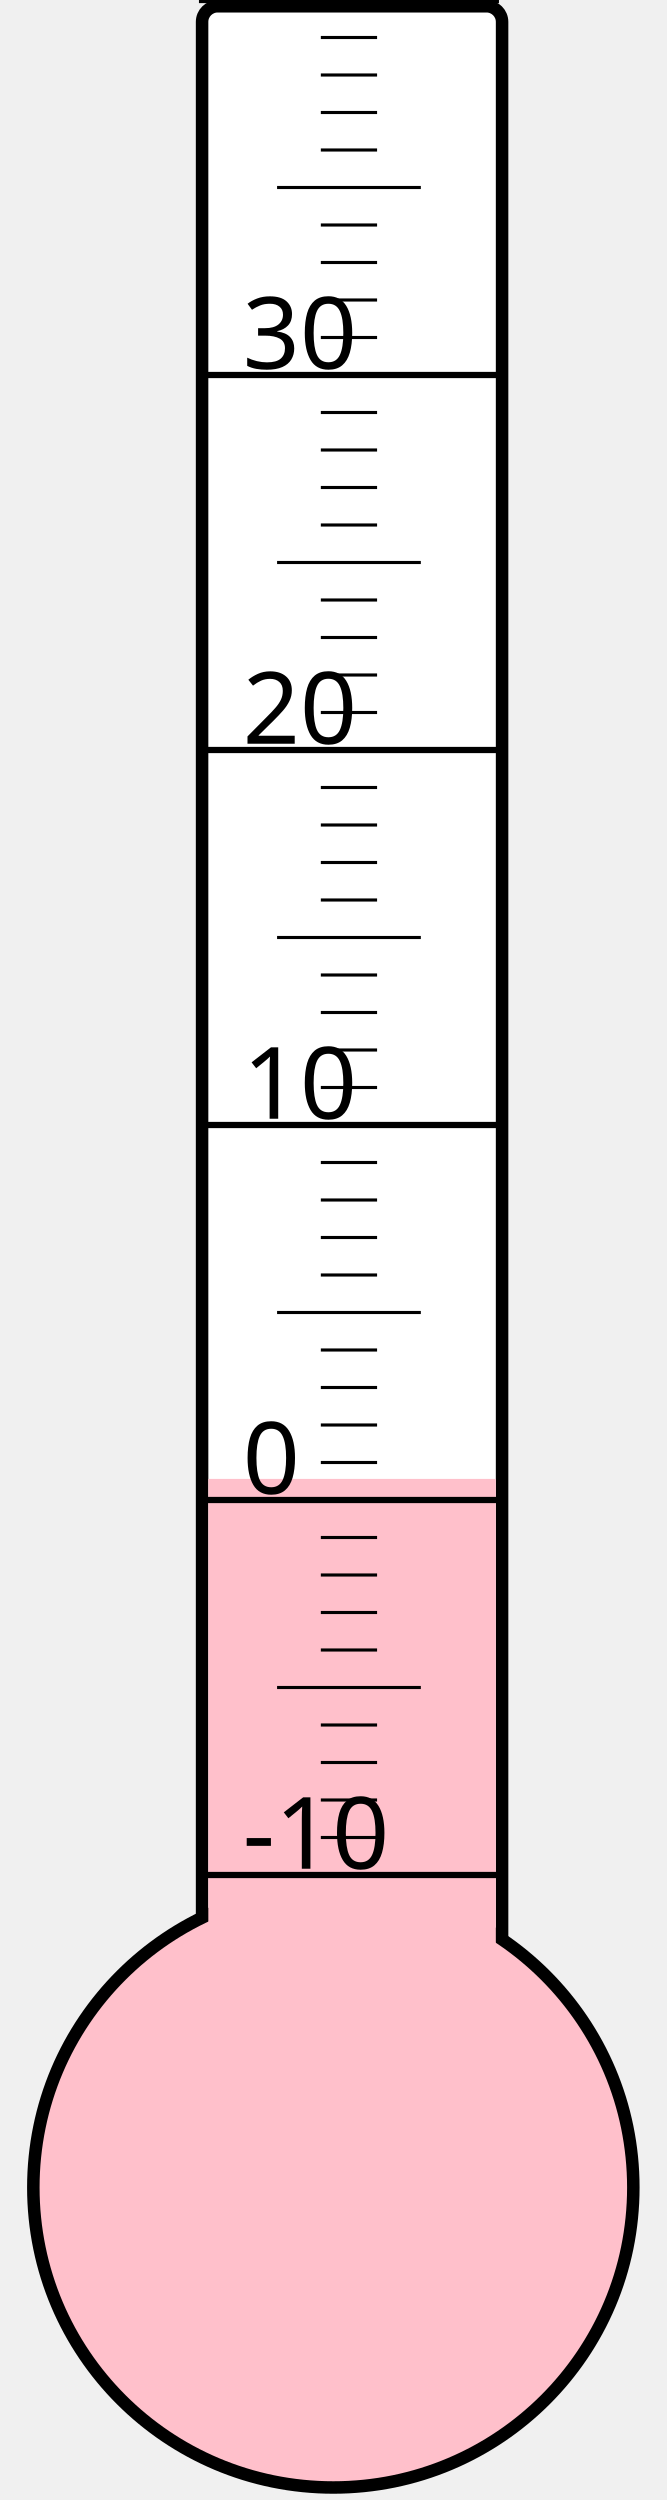
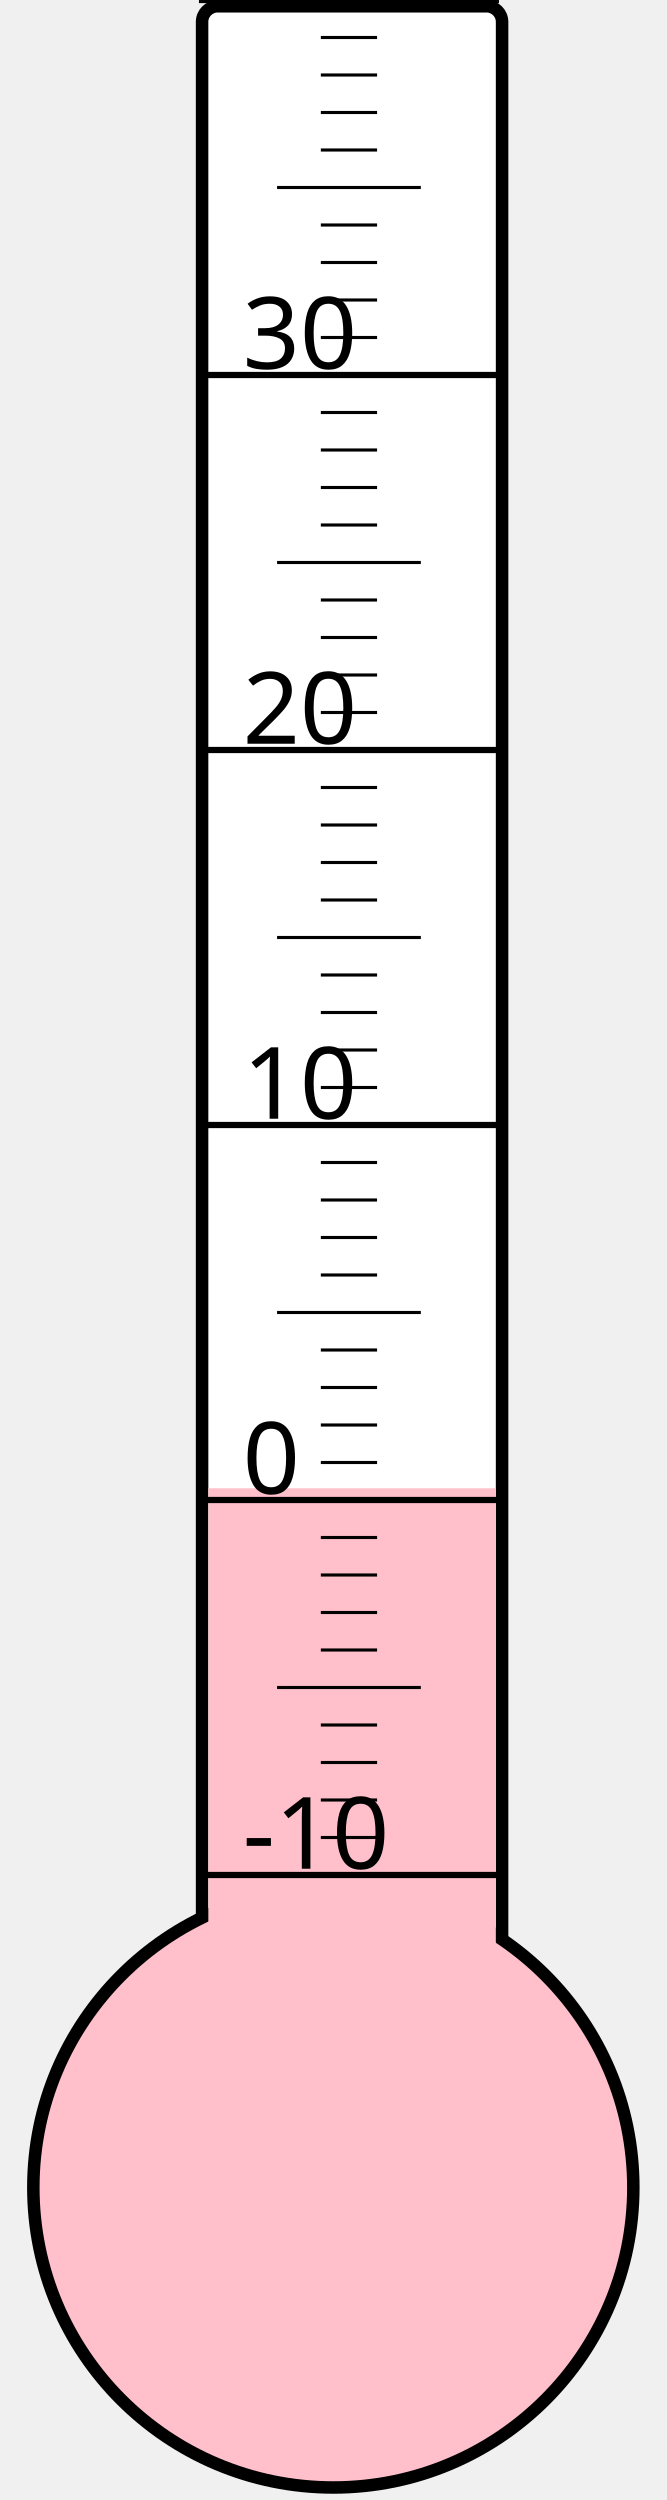
<svg xmlns="http://www.w3.org/2000/svg" width="40px" height="150px" viewBox="0 0 200 800">
  <rect width="200" height="800" x="0" y="0" style="fill: #ffffeb; fill-opacity: 0;" />
  <rect width="96" height="680" x="58" y="2" rx="5" ry="5" style="fill: white; fill-opacity: 1; stroke: black; stroke-width: 4;" />
  <circle cx="100" cy="700" r="96" style="fill: pink; stroke: black; stroke-width: 4;" />
-   <rect width="92" height="226.75" x="60" y="473.25" style="fill: pink; fill-opacity: 1; stroke-width: 0;" />
+   <rect width="92" height="223.75" x="60" y="476.25" style="fill: pink; fill-opacity: 1; stroke-width: 0;" />
  <text x="71" y="598" style="font-family: sans-serif; font-size: 24pt;">-10</text>
  <text x="71" y="478" style="font-family: sans-serif; font-size: 24pt;">0</text>
  <text x="71" y="358" style="font-family: sans-serif; font-size: 24pt;">10</text>
  <text x="71" y="238" style="font-family: sans-serif; font-size: 24pt;">20</text>
  <text x="71" y="118" style="font-family: sans-serif; font-size: 24pt;">30</text>
  <g style="stroke: black;">
    <line x1="57" y1="600" x2="153" y2="600" style="stroke-width: 2;" />
    <line x1="96" y1="588" x2="114" y2="588" style="stroke-width: 1;" />
    <line x1="96" y1="576" x2="114" y2="576" style="stroke-width: 1;" />
    <line x1="96" y1="564" x2="114" y2="564" style="stroke-width: 1;" />
    <line x1="96" y1="552" x2="114" y2="552" style="stroke-width: 1;" />
    <line x1="82" y1="540" x2="128" y2="540" style="stroke-width: 1;" />
    <line x1="96" y1="528" x2="114" y2="528" style="stroke-width: 1;" />
    <line x1="96" y1="516" x2="114" y2="516" style="stroke-width: 1;" />
    <line x1="96" y1="504" x2="114" y2="504" style="stroke-width: 1;" />
    <line x1="96" y1="492" x2="114" y2="492" style="stroke-width: 1;" />
    <line x1="57" y1="480" x2="153" y2="480" style="stroke-width: 2;" />
    <line x1="96" y1="468" x2="114" y2="468" style="stroke-width: 1;" />
    <line x1="96" y1="456" x2="114" y2="456" style="stroke-width: 1;" />
    <line x1="96" y1="444" x2="114" y2="444" style="stroke-width: 1;" />
    <line x1="96" y1="432" x2="114" y2="432" style="stroke-width: 1;" />
    <line x1="82" y1="420" x2="128" y2="420" style="stroke-width: 1;" />
    <line x1="96" y1="408" x2="114" y2="408" style="stroke-width: 1;" />
    <line x1="96" y1="396" x2="114" y2="396" style="stroke-width: 1;" />
    <line x1="96" y1="384" x2="114" y2="384" style="stroke-width: 1;" />
    <line x1="96" y1="372" x2="114" y2="372" style="stroke-width: 1;" />
    <line x1="57" y1="360" x2="153" y2="360" style="stroke-width: 2;" />
    <line x1="96" y1="348" x2="114" y2="348" style="stroke-width: 1;" />
    <line x1="96" y1="336" x2="114" y2="336" style="stroke-width: 1;" />
    <line x1="96" y1="324" x2="114" y2="324" style="stroke-width: 1;" />
    <line x1="96" y1="312" x2="114" y2="312" style="stroke-width: 1;" />
    <line x1="82" y1="300" x2="128" y2="300" style="stroke-width: 1;" />
    <line x1="96" y1="288" x2="114" y2="288" style="stroke-width: 1;" />
    <line x1="96" y1="276" x2="114" y2="276" style="stroke-width: 1;" />
    <line x1="96" y1="264" x2="114" y2="264" style="stroke-width: 1;" />
    <line x1="96" y1="252" x2="114" y2="252" style="stroke-width: 1;" />
    <line x1="57" y1="240" x2="153" y2="240" style="stroke-width: 2;" />
    <line x1="96" y1="228" x2="114" y2="228" style="stroke-width: 1;" />
    <line x1="96" y1="216" x2="114" y2="216" style="stroke-width: 1;" />
    <line x1="96" y1="204" x2="114" y2="204" style="stroke-width: 1;" />
    <line x1="96" y1="192" x2="114" y2="192" style="stroke-width: 1;" />
    <line x1="82" y1="180" x2="128" y2="180" style="stroke-width: 1;" />
    <line x1="96" y1="168" x2="114" y2="168" style="stroke-width: 1;" />
    <line x1="96" y1="156" x2="114" y2="156" style="stroke-width: 1;" />
    <line x1="96" y1="144" x2="114" y2="144" style="stroke-width: 1;" />
    <line x1="96" y1="132" x2="114" y2="132" style="stroke-width: 1;" />
    <line x1="57" y1="120" x2="153" y2="120" style="stroke-width: 2;" />
    <line x1="96" y1="108" x2="114" y2="108" style="stroke-width: 1;" />
    <line x1="96" y1="96" x2="114" y2="96" style="stroke-width: 1;" />
    <line x1="96" y1="84" x2="114" y2="84" style="stroke-width: 1;" />
    <line x1="96" y1="72" x2="114" y2="72" style="stroke-width: 1;" />
    <line x1="82" y1="60" x2="128" y2="60" style="stroke-width: 1;" />
    <line x1="96" y1="48" x2="114" y2="48" style="stroke-width: 1;" />
    <line x1="96" y1="36" x2="114" y2="36" style="stroke-width: 1;" />
    <line x1="96" y1="24" x2="114" y2="24" style="stroke-width: 1;" />
    <line x1="96" y1="12" x2="114" y2="12" style="stroke-width: 1;" />
    <line x1="57" y1="0" x2="153" y2="0" style="stroke-width: 2;" />
  </g>
</svg>
